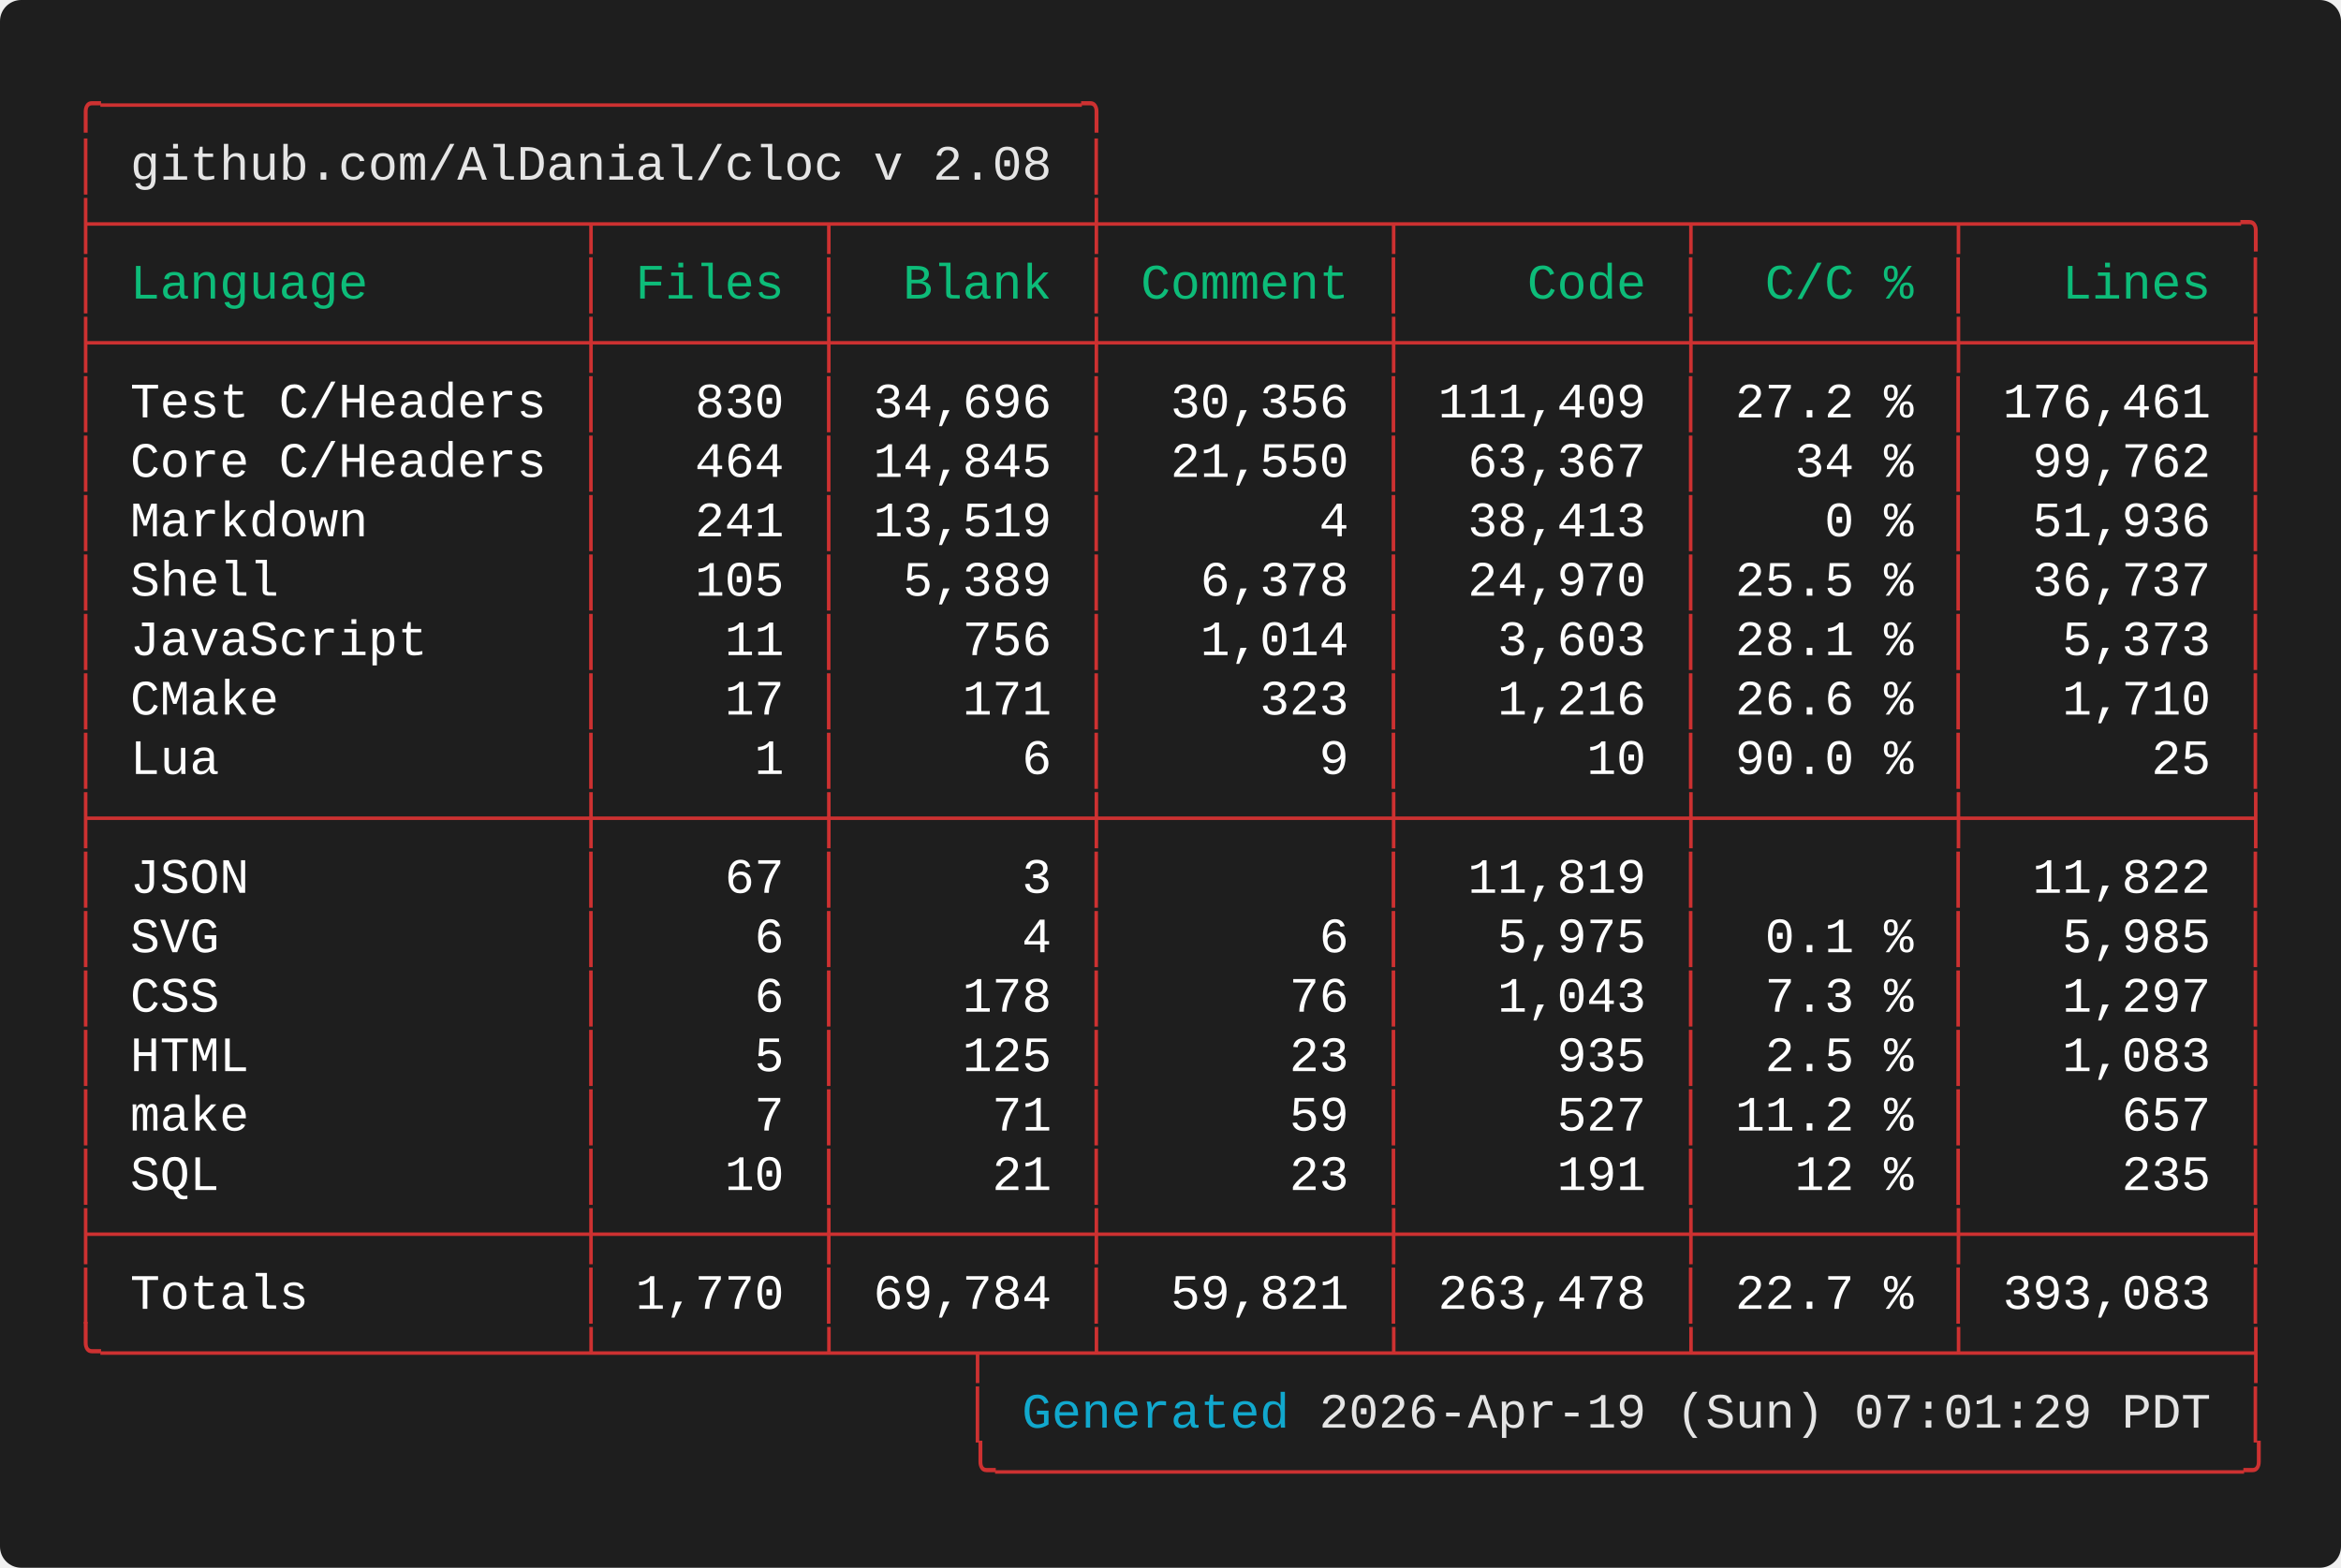
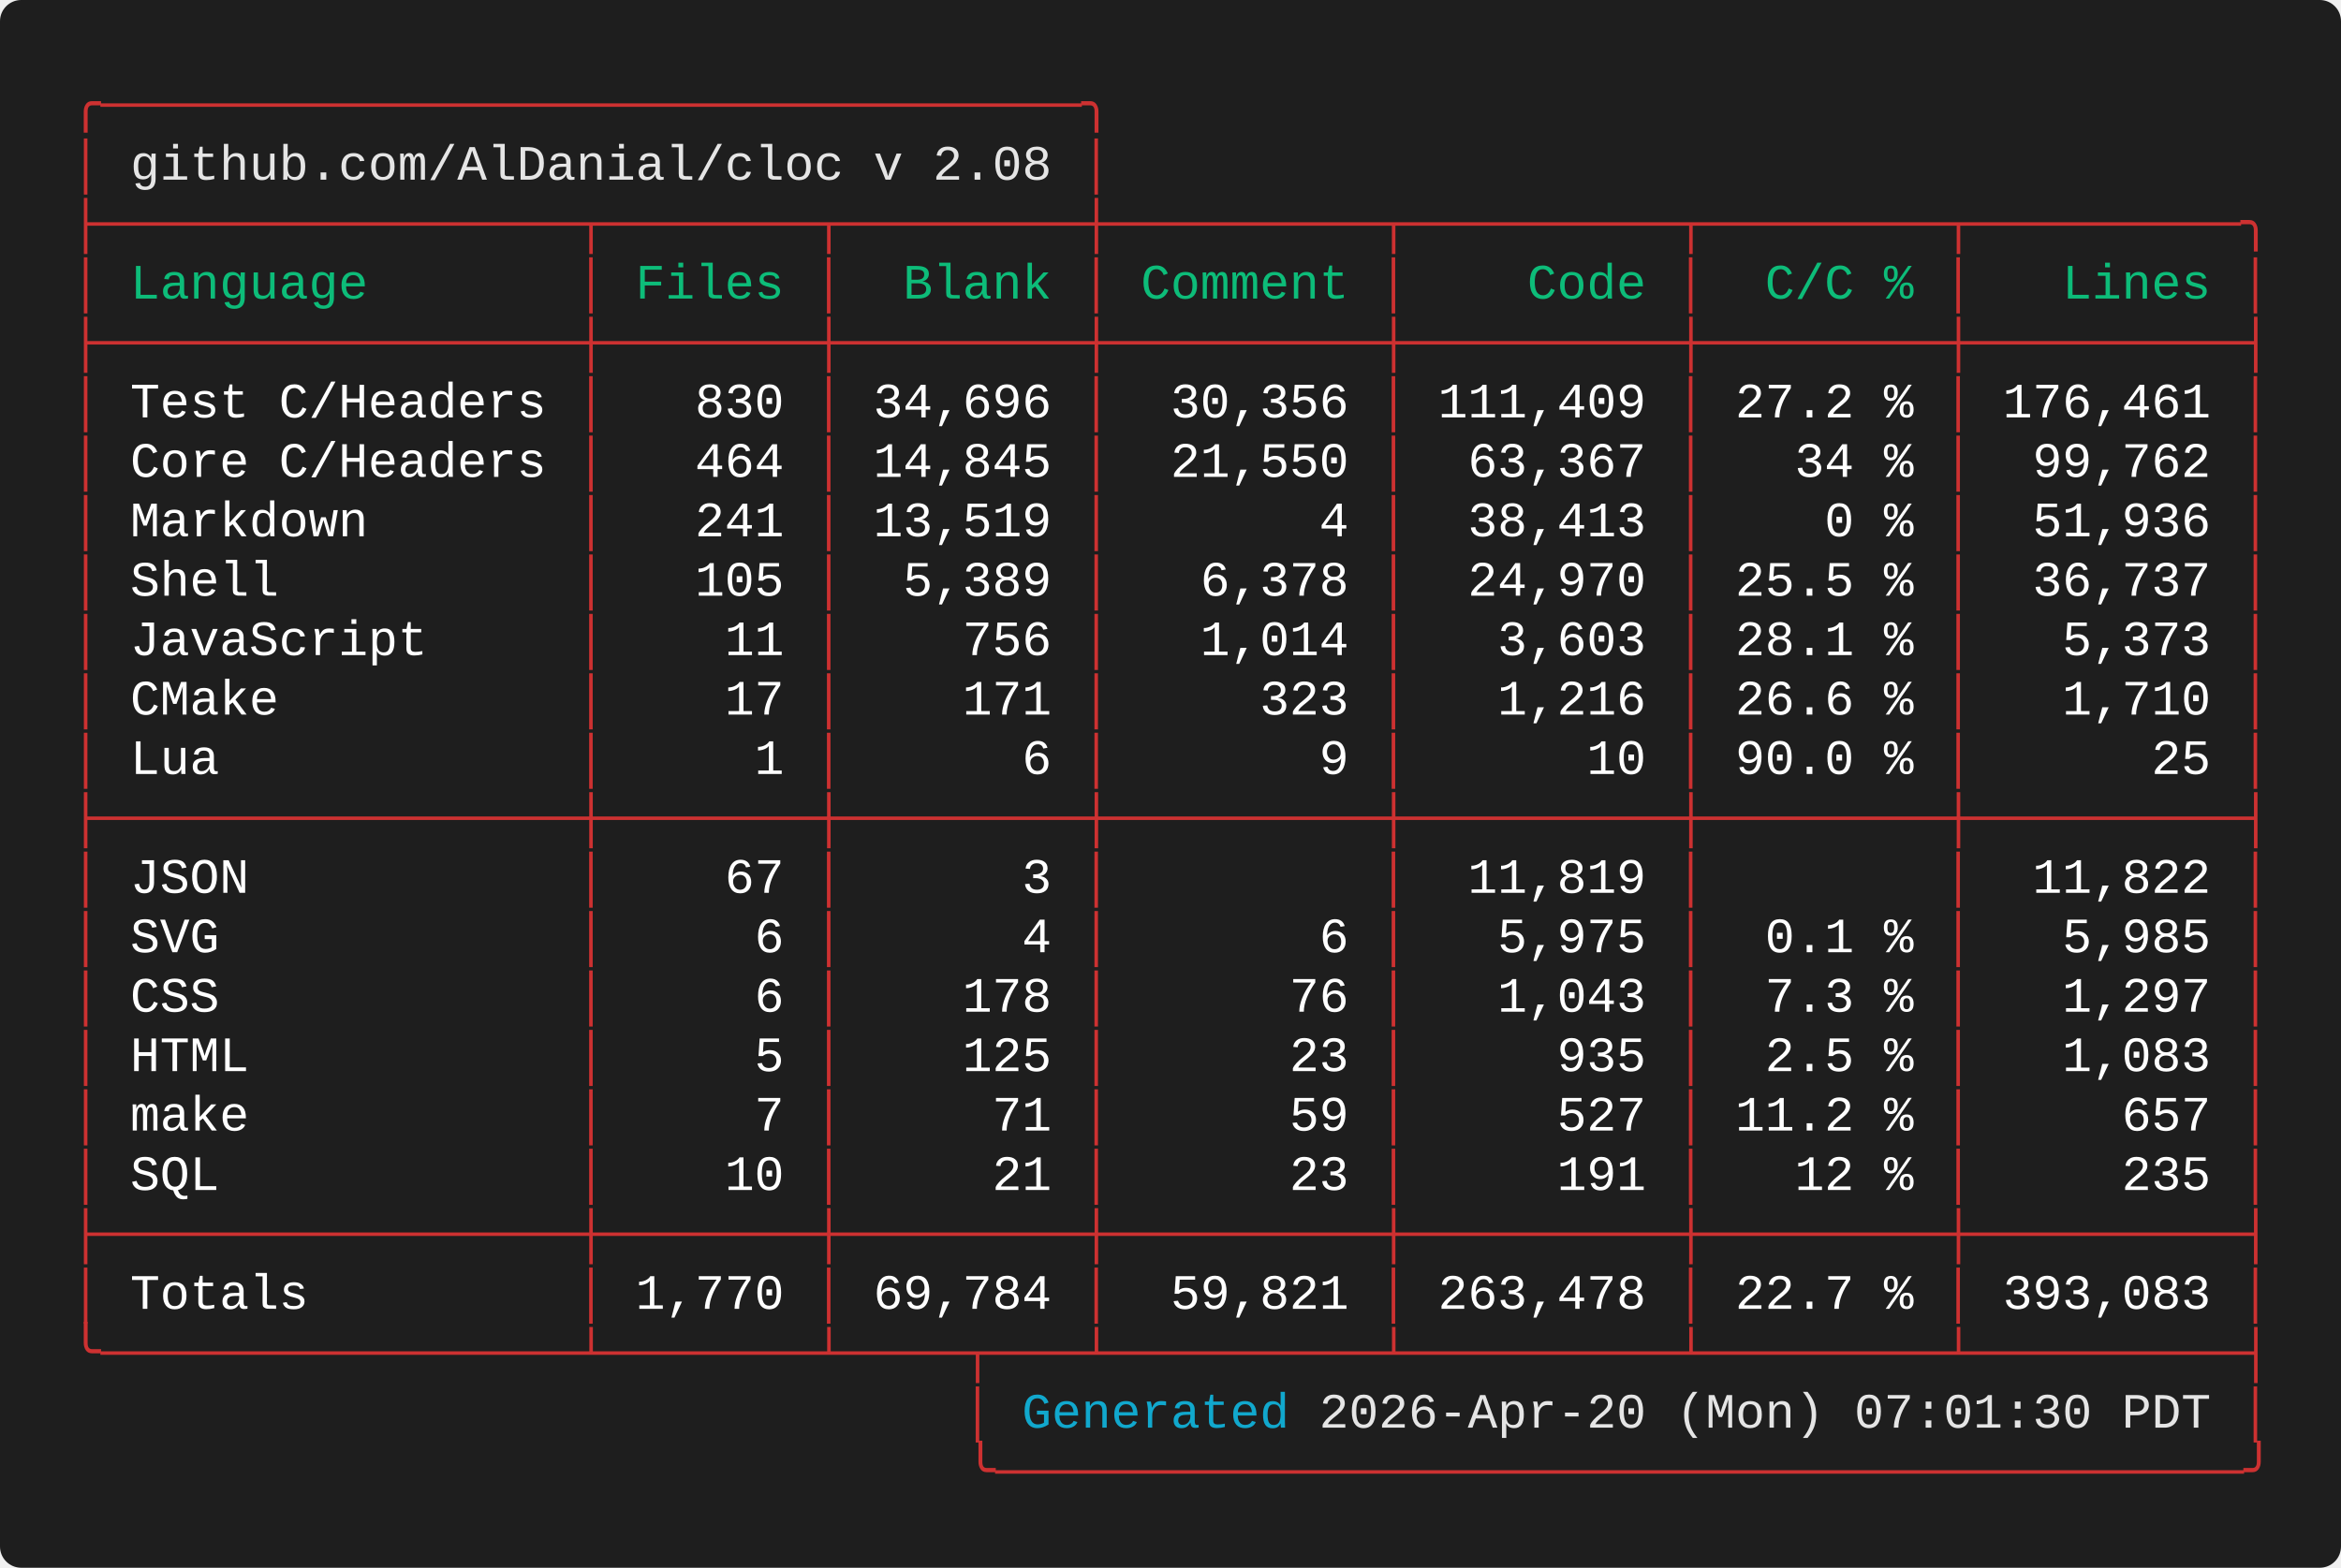
<svg xmlns="http://www.w3.org/2000/svg" width="661.60" height="443.20" viewBox="0 0 661.60 443.20">
  <defs>
    <style type="text/css">.terminal-text { font-family: 'Vanadium Mono Semi-Extended', 'Consolas', 'Monaco', 'Courier New', monospace; }</style>
  </defs>
  <rect width="100%" height="100%" fill="#1e1e1e" rx="6" />
  <text x="20.00" y="34.00" font-size="14" class="terminal-text" xml:space="preserve" textLength="294.00" lengthAdjust="spacingAndGlyphs" fill="#cd3131">╭─────────────────────────────────╮</text>
  <text x="20.00" y="50.80" font-size="14" class="terminal-text" xml:space="preserve" textLength="16.80" lengthAdjust="spacingAndGlyphs" fill="#cd3131">│ </text>
  <text x="36.80" y="50.80" font-size="14" class="terminal-text" xml:space="preserve" textLength="260.40" lengthAdjust="spacingAndGlyphs" fill="#e5e5e5">github.com/AlDanial/cloc v 2.08</text>
  <text x="297.20" y="50.80" font-size="14" class="terminal-text" xml:space="preserve" textLength="8.40" lengthAdjust="spacingAndGlyphs" fill="#ffffff"> </text>
  <text x="305.60" y="50.80" font-size="14" class="terminal-text" xml:space="preserve" textLength="8.40" lengthAdjust="spacingAndGlyphs" fill="#cd3131">│</text>
  <text x="20.00" y="67.60" font-size="14" class="terminal-text" xml:space="preserve" textLength="621.60" lengthAdjust="spacingAndGlyphs" fill="#cd3131">├────────────────┬───────┬────────┼─────────┬─────────┬────────┬─────────╮</text>
  <text x="20.00" y="84.40" font-size="14" class="terminal-text" xml:space="preserve" textLength="8.40" lengthAdjust="spacingAndGlyphs" fill="#cd3131">│</text>
  <text x="28.40" y="84.40" font-size="14" class="terminal-text" xml:space="preserve" textLength="134.40" lengthAdjust="spacingAndGlyphs" fill="#0dbc79"> Language       </text>
  <text x="162.80" y="84.40" font-size="14" class="terminal-text" xml:space="preserve" textLength="8.40" lengthAdjust="spacingAndGlyphs" fill="#cd3131">│</text>
  <text x="171.20" y="84.40" font-size="14" class="terminal-text" xml:space="preserve" textLength="58.80" lengthAdjust="spacingAndGlyphs" fill="#0dbc79"> Files </text>
  <text x="230.00" y="84.40" font-size="14" class="terminal-text" xml:space="preserve" textLength="8.40" lengthAdjust="spacingAndGlyphs" fill="#cd3131">│</text>
  <text x="238.40" y="84.40" font-size="14" class="terminal-text" xml:space="preserve" textLength="67.20" lengthAdjust="spacingAndGlyphs" fill="#0dbc79">  Blank </text>
  <text x="305.60" y="84.40" font-size="14" class="terminal-text" xml:space="preserve" textLength="8.40" lengthAdjust="spacingAndGlyphs" fill="#cd3131">│</text>
  <text x="314.00" y="84.40" font-size="14" class="terminal-text" xml:space="preserve" textLength="75.60" lengthAdjust="spacingAndGlyphs" fill="#0dbc79"> Comment </text>
  <text x="389.60" y="84.40" font-size="14" class="terminal-text" xml:space="preserve" textLength="8.40" lengthAdjust="spacingAndGlyphs" fill="#cd3131">│</text>
  <text x="398.00" y="84.40" font-size="14" class="terminal-text" xml:space="preserve" textLength="75.60" lengthAdjust="spacingAndGlyphs" fill="#0dbc79">    Code </text>
  <text x="473.60" y="84.40" font-size="14" class="terminal-text" xml:space="preserve" textLength="8.40" lengthAdjust="spacingAndGlyphs" fill="#cd3131">│</text>
  <text x="482.00" y="84.40" font-size="14" class="terminal-text" xml:space="preserve" textLength="67.20" lengthAdjust="spacingAndGlyphs" fill="#0dbc79">  C/C % </text>
  <text x="549.20" y="84.40" font-size="14" class="terminal-text" xml:space="preserve" textLength="8.40" lengthAdjust="spacingAndGlyphs" fill="#cd3131">│</text>
  <text x="557.60" y="84.40" font-size="14" class="terminal-text" xml:space="preserve" textLength="75.60" lengthAdjust="spacingAndGlyphs" fill="#0dbc79">   Lines </text>
  <text x="633.20" y="84.40" font-size="14" class="terminal-text" xml:space="preserve" textLength="8.40" lengthAdjust="spacingAndGlyphs" fill="#cd3131">│</text>
  <text x="20.00" y="101.20" font-size="14" class="terminal-text" xml:space="preserve" textLength="621.60" lengthAdjust="spacingAndGlyphs" fill="#cd3131">├────────────────┼───────┼────────┼─────────┼─────────┼────────┼─────────┤</text>
  <text x="20.00" y="118.00" font-size="14" class="terminal-text" xml:space="preserve" textLength="8.40" lengthAdjust="spacingAndGlyphs" fill="#cd3131">│</text>
  <text x="28.40" y="118.00" font-size="14" class="terminal-text" xml:space="preserve" textLength="134.40" lengthAdjust="spacingAndGlyphs" fill="#ffffff"> Test C/Headers </text>
  <text x="162.80" y="118.00" font-size="14" class="terminal-text" xml:space="preserve" textLength="8.40" lengthAdjust="spacingAndGlyphs" fill="#cd3131">│</text>
  <text x="171.20" y="118.00" font-size="14" class="terminal-text" xml:space="preserve" textLength="58.80" lengthAdjust="spacingAndGlyphs" fill="#ffffff">   830 </text>
  <text x="230.00" y="118.00" font-size="14" class="terminal-text" xml:space="preserve" textLength="8.40" lengthAdjust="spacingAndGlyphs" fill="#cd3131">│</text>
  <text x="238.40" y="118.00" font-size="14" class="terminal-text" xml:space="preserve" textLength="67.20" lengthAdjust="spacingAndGlyphs" fill="#ffffff"> 34,696 </text>
  <text x="305.60" y="118.00" font-size="14" class="terminal-text" xml:space="preserve" textLength="8.40" lengthAdjust="spacingAndGlyphs" fill="#cd3131">│</text>
  <text x="314.00" y="118.00" font-size="14" class="terminal-text" xml:space="preserve" textLength="75.60" lengthAdjust="spacingAndGlyphs" fill="#ffffff">  30,356 </text>
  <text x="389.60" y="118.00" font-size="14" class="terminal-text" xml:space="preserve" textLength="8.40" lengthAdjust="spacingAndGlyphs" fill="#cd3131">│</text>
  <text x="398.00" y="118.00" font-size="14" class="terminal-text" xml:space="preserve" textLength="75.60" lengthAdjust="spacingAndGlyphs" fill="#ffffff"> 111,409 </text>
  <text x="473.60" y="118.00" font-size="14" class="terminal-text" xml:space="preserve" textLength="8.40" lengthAdjust="spacingAndGlyphs" fill="#cd3131">│</text>
  <text x="482.00" y="118.00" font-size="14" class="terminal-text" xml:space="preserve" textLength="67.20" lengthAdjust="spacingAndGlyphs" fill="#ffffff"> 27.2 % </text>
  <text x="549.20" y="118.00" font-size="14" class="terminal-text" xml:space="preserve" textLength="8.40" lengthAdjust="spacingAndGlyphs" fill="#cd3131">│</text>
  <text x="557.60" y="118.00" font-size="14" class="terminal-text" xml:space="preserve" textLength="75.60" lengthAdjust="spacingAndGlyphs" fill="#ffffff"> 176,461 </text>
  <text x="633.20" y="118.00" font-size="14" class="terminal-text" xml:space="preserve" textLength="8.40" lengthAdjust="spacingAndGlyphs" fill="#cd3131">│</text>
  <text x="20.00" y="134.80" font-size="14" class="terminal-text" xml:space="preserve" textLength="8.40" lengthAdjust="spacingAndGlyphs" fill="#cd3131">│</text>
  <text x="28.40" y="134.80" font-size="14" class="terminal-text" xml:space="preserve" textLength="134.40" lengthAdjust="spacingAndGlyphs" fill="#ffffff"> Core C/Headers </text>
  <text x="162.80" y="134.80" font-size="14" class="terminal-text" xml:space="preserve" textLength="8.40" lengthAdjust="spacingAndGlyphs" fill="#cd3131">│</text>
  <text x="171.20" y="134.80" font-size="14" class="terminal-text" xml:space="preserve" textLength="58.80" lengthAdjust="spacingAndGlyphs" fill="#ffffff">   464 </text>
  <text x="230.00" y="134.80" font-size="14" class="terminal-text" xml:space="preserve" textLength="8.40" lengthAdjust="spacingAndGlyphs" fill="#cd3131">│</text>
  <text x="238.40" y="134.80" font-size="14" class="terminal-text" xml:space="preserve" textLength="67.20" lengthAdjust="spacingAndGlyphs" fill="#ffffff"> 14,845 </text>
  <text x="305.60" y="134.80" font-size="14" class="terminal-text" xml:space="preserve" textLength="8.40" lengthAdjust="spacingAndGlyphs" fill="#cd3131">│</text>
  <text x="314.00" y="134.80" font-size="14" class="terminal-text" xml:space="preserve" textLength="75.60" lengthAdjust="spacingAndGlyphs" fill="#ffffff">  21,550 </text>
  <text x="389.60" y="134.80" font-size="14" class="terminal-text" xml:space="preserve" textLength="8.40" lengthAdjust="spacingAndGlyphs" fill="#cd3131">│</text>
  <text x="398.00" y="134.80" font-size="14" class="terminal-text" xml:space="preserve" textLength="75.60" lengthAdjust="spacingAndGlyphs" fill="#ffffff">  63,367 </text>
  <text x="473.60" y="134.80" font-size="14" class="terminal-text" xml:space="preserve" textLength="8.40" lengthAdjust="spacingAndGlyphs" fill="#cd3131">│</text>
  <text x="482.00" y="134.80" font-size="14" class="terminal-text" xml:space="preserve" textLength="67.20" lengthAdjust="spacingAndGlyphs" fill="#ffffff">   34 % </text>
  <text x="549.20" y="134.80" font-size="14" class="terminal-text" xml:space="preserve" textLength="8.40" lengthAdjust="spacingAndGlyphs" fill="#cd3131">│</text>
  <text x="557.60" y="134.80" font-size="14" class="terminal-text" xml:space="preserve" textLength="75.60" lengthAdjust="spacingAndGlyphs" fill="#ffffff">  99,762 </text>
  <text x="633.20" y="134.80" font-size="14" class="terminal-text" xml:space="preserve" textLength="8.40" lengthAdjust="spacingAndGlyphs" fill="#cd3131">│</text>
  <text x="20.00" y="151.60" font-size="14" class="terminal-text" xml:space="preserve" textLength="8.40" lengthAdjust="spacingAndGlyphs" fill="#cd3131">│</text>
  <text x="28.40" y="151.60" font-size="14" class="terminal-text" xml:space="preserve" textLength="134.40" lengthAdjust="spacingAndGlyphs" fill="#ffffff"> Markdown       </text>
  <text x="162.80" y="151.60" font-size="14" class="terminal-text" xml:space="preserve" textLength="8.40" lengthAdjust="spacingAndGlyphs" fill="#cd3131">│</text>
  <text x="171.20" y="151.60" font-size="14" class="terminal-text" xml:space="preserve" textLength="58.80" lengthAdjust="spacingAndGlyphs" fill="#ffffff">   241 </text>
  <text x="230.00" y="151.60" font-size="14" class="terminal-text" xml:space="preserve" textLength="8.40" lengthAdjust="spacingAndGlyphs" fill="#cd3131">│</text>
  <text x="238.40" y="151.60" font-size="14" class="terminal-text" xml:space="preserve" textLength="67.20" lengthAdjust="spacingAndGlyphs" fill="#ffffff"> 13,519 </text>
  <text x="305.60" y="151.60" font-size="14" class="terminal-text" xml:space="preserve" textLength="8.40" lengthAdjust="spacingAndGlyphs" fill="#cd3131">│</text>
  <text x="314.00" y="151.60" font-size="14" class="terminal-text" xml:space="preserve" textLength="75.60" lengthAdjust="spacingAndGlyphs" fill="#ffffff">       4 </text>
  <text x="389.60" y="151.60" font-size="14" class="terminal-text" xml:space="preserve" textLength="8.40" lengthAdjust="spacingAndGlyphs" fill="#cd3131">│</text>
  <text x="398.00" y="151.60" font-size="14" class="terminal-text" xml:space="preserve" textLength="75.60" lengthAdjust="spacingAndGlyphs" fill="#ffffff">  38,413 </text>
  <text x="473.60" y="151.60" font-size="14" class="terminal-text" xml:space="preserve" textLength="8.40" lengthAdjust="spacingAndGlyphs" fill="#cd3131">│</text>
  <text x="482.00" y="151.60" font-size="14" class="terminal-text" xml:space="preserve" textLength="67.20" lengthAdjust="spacingAndGlyphs" fill="#ffffff">    0 % </text>
  <text x="549.20" y="151.60" font-size="14" class="terminal-text" xml:space="preserve" textLength="8.40" lengthAdjust="spacingAndGlyphs" fill="#cd3131">│</text>
  <text x="557.60" y="151.60" font-size="14" class="terminal-text" xml:space="preserve" textLength="75.60" lengthAdjust="spacingAndGlyphs" fill="#ffffff">  51,936 </text>
  <text x="633.20" y="151.60" font-size="14" class="terminal-text" xml:space="preserve" textLength="8.40" lengthAdjust="spacingAndGlyphs" fill="#cd3131">│</text>
  <text x="20.00" y="168.40" font-size="14" class="terminal-text" xml:space="preserve" textLength="8.40" lengthAdjust="spacingAndGlyphs" fill="#cd3131">│</text>
  <text x="28.40" y="168.40" font-size="14" class="terminal-text" xml:space="preserve" textLength="134.40" lengthAdjust="spacingAndGlyphs" fill="#ffffff"> Shell          </text>
  <text x="162.80" y="168.40" font-size="14" class="terminal-text" xml:space="preserve" textLength="8.40" lengthAdjust="spacingAndGlyphs" fill="#cd3131">│</text>
  <text x="171.20" y="168.40" font-size="14" class="terminal-text" xml:space="preserve" textLength="58.80" lengthAdjust="spacingAndGlyphs" fill="#ffffff">   105 </text>
  <text x="230.00" y="168.40" font-size="14" class="terminal-text" xml:space="preserve" textLength="8.40" lengthAdjust="spacingAndGlyphs" fill="#cd3131">│</text>
  <text x="238.40" y="168.40" font-size="14" class="terminal-text" xml:space="preserve" textLength="67.20" lengthAdjust="spacingAndGlyphs" fill="#ffffff">  5,389 </text>
  <text x="305.60" y="168.40" font-size="14" class="terminal-text" xml:space="preserve" textLength="8.40" lengthAdjust="spacingAndGlyphs" fill="#cd3131">│</text>
  <text x="314.00" y="168.40" font-size="14" class="terminal-text" xml:space="preserve" textLength="75.60" lengthAdjust="spacingAndGlyphs" fill="#ffffff">   6,378 </text>
  <text x="389.60" y="168.40" font-size="14" class="terminal-text" xml:space="preserve" textLength="8.40" lengthAdjust="spacingAndGlyphs" fill="#cd3131">│</text>
  <text x="398.00" y="168.40" font-size="14" class="terminal-text" xml:space="preserve" textLength="75.60" lengthAdjust="spacingAndGlyphs" fill="#ffffff">  24,970 </text>
  <text x="473.60" y="168.40" font-size="14" class="terminal-text" xml:space="preserve" textLength="8.40" lengthAdjust="spacingAndGlyphs" fill="#cd3131">│</text>
  <text x="482.00" y="168.40" font-size="14" class="terminal-text" xml:space="preserve" textLength="67.20" lengthAdjust="spacingAndGlyphs" fill="#ffffff"> 25.5 % </text>
  <text x="549.20" y="168.40" font-size="14" class="terminal-text" xml:space="preserve" textLength="8.40" lengthAdjust="spacingAndGlyphs" fill="#cd3131">│</text>
  <text x="557.60" y="168.40" font-size="14" class="terminal-text" xml:space="preserve" textLength="75.60" lengthAdjust="spacingAndGlyphs" fill="#ffffff">  36,737 </text>
  <text x="633.20" y="168.40" font-size="14" class="terminal-text" xml:space="preserve" textLength="8.40" lengthAdjust="spacingAndGlyphs" fill="#cd3131">│</text>
  <text x="20.00" y="185.20" font-size="14" class="terminal-text" xml:space="preserve" textLength="8.40" lengthAdjust="spacingAndGlyphs" fill="#cd3131">│</text>
  <text x="28.40" y="185.20" font-size="14" class="terminal-text" xml:space="preserve" textLength="134.40" lengthAdjust="spacingAndGlyphs" fill="#ffffff"> JavaScript     </text>
  <text x="162.80" y="185.20" font-size="14" class="terminal-text" xml:space="preserve" textLength="8.40" lengthAdjust="spacingAndGlyphs" fill="#cd3131">│</text>
  <text x="171.20" y="185.20" font-size="14" class="terminal-text" xml:space="preserve" textLength="58.80" lengthAdjust="spacingAndGlyphs" fill="#ffffff">    11 </text>
  <text x="230.00" y="185.20" font-size="14" class="terminal-text" xml:space="preserve" textLength="8.40" lengthAdjust="spacingAndGlyphs" fill="#cd3131">│</text>
  <text x="238.40" y="185.20" font-size="14" class="terminal-text" xml:space="preserve" textLength="67.20" lengthAdjust="spacingAndGlyphs" fill="#ffffff">    756 </text>
  <text x="305.60" y="185.20" font-size="14" class="terminal-text" xml:space="preserve" textLength="8.40" lengthAdjust="spacingAndGlyphs" fill="#cd3131">│</text>
  <text x="314.00" y="185.20" font-size="14" class="terminal-text" xml:space="preserve" textLength="75.60" lengthAdjust="spacingAndGlyphs" fill="#ffffff">   1,014 </text>
  <text x="389.60" y="185.20" font-size="14" class="terminal-text" xml:space="preserve" textLength="8.40" lengthAdjust="spacingAndGlyphs" fill="#cd3131">│</text>
  <text x="398.00" y="185.20" font-size="14" class="terminal-text" xml:space="preserve" textLength="75.60" lengthAdjust="spacingAndGlyphs" fill="#ffffff">   3,603 </text>
  <text x="473.60" y="185.20" font-size="14" class="terminal-text" xml:space="preserve" textLength="8.40" lengthAdjust="spacingAndGlyphs" fill="#cd3131">│</text>
  <text x="482.00" y="185.20" font-size="14" class="terminal-text" xml:space="preserve" textLength="67.20" lengthAdjust="spacingAndGlyphs" fill="#ffffff"> 28.1 % </text>
  <text x="549.20" y="185.20" font-size="14" class="terminal-text" xml:space="preserve" textLength="8.40" lengthAdjust="spacingAndGlyphs" fill="#cd3131">│</text>
  <text x="557.60" y="185.20" font-size="14" class="terminal-text" xml:space="preserve" textLength="75.60" lengthAdjust="spacingAndGlyphs" fill="#ffffff">   5,373 </text>
  <text x="633.20" y="185.20" font-size="14" class="terminal-text" xml:space="preserve" textLength="8.40" lengthAdjust="spacingAndGlyphs" fill="#cd3131">│</text>
  <text x="20.00" y="202.00" font-size="14" class="terminal-text" xml:space="preserve" textLength="8.40" lengthAdjust="spacingAndGlyphs" fill="#cd3131">│</text>
  <text x="28.40" y="202.00" font-size="14" class="terminal-text" xml:space="preserve" textLength="134.40" lengthAdjust="spacingAndGlyphs" fill="#ffffff"> CMake          </text>
  <text x="162.80" y="202.00" font-size="14" class="terminal-text" xml:space="preserve" textLength="8.40" lengthAdjust="spacingAndGlyphs" fill="#cd3131">│</text>
  <text x="171.20" y="202.00" font-size="14" class="terminal-text" xml:space="preserve" textLength="58.80" lengthAdjust="spacingAndGlyphs" fill="#ffffff">    17 </text>
  <text x="230.00" y="202.00" font-size="14" class="terminal-text" xml:space="preserve" textLength="8.40" lengthAdjust="spacingAndGlyphs" fill="#cd3131">│</text>
  <text x="238.40" y="202.00" font-size="14" class="terminal-text" xml:space="preserve" textLength="67.20" lengthAdjust="spacingAndGlyphs" fill="#ffffff">    171 </text>
  <text x="305.60" y="202.00" font-size="14" class="terminal-text" xml:space="preserve" textLength="8.40" lengthAdjust="spacingAndGlyphs" fill="#cd3131">│</text>
  <text x="314.00" y="202.00" font-size="14" class="terminal-text" xml:space="preserve" textLength="75.60" lengthAdjust="spacingAndGlyphs" fill="#ffffff">     323 </text>
  <text x="389.60" y="202.00" font-size="14" class="terminal-text" xml:space="preserve" textLength="8.40" lengthAdjust="spacingAndGlyphs" fill="#cd3131">│</text>
  <text x="398.00" y="202.00" font-size="14" class="terminal-text" xml:space="preserve" textLength="75.60" lengthAdjust="spacingAndGlyphs" fill="#ffffff">   1,216 </text>
  <text x="473.60" y="202.00" font-size="14" class="terminal-text" xml:space="preserve" textLength="8.40" lengthAdjust="spacingAndGlyphs" fill="#cd3131">│</text>
  <text x="482.00" y="202.00" font-size="14" class="terminal-text" xml:space="preserve" textLength="67.20" lengthAdjust="spacingAndGlyphs" fill="#ffffff"> 26.6 % </text>
  <text x="549.20" y="202.00" font-size="14" class="terminal-text" xml:space="preserve" textLength="8.40" lengthAdjust="spacingAndGlyphs" fill="#cd3131">│</text>
  <text x="557.60" y="202.00" font-size="14" class="terminal-text" xml:space="preserve" textLength="75.60" lengthAdjust="spacingAndGlyphs" fill="#ffffff">   1,710 </text>
  <text x="633.20" y="202.00" font-size="14" class="terminal-text" xml:space="preserve" textLength="8.40" lengthAdjust="spacingAndGlyphs" fill="#cd3131">│</text>
  <text x="20.00" y="218.80" font-size="14" class="terminal-text" xml:space="preserve" textLength="8.40" lengthAdjust="spacingAndGlyphs" fill="#cd3131">│</text>
  <text x="28.40" y="218.80" font-size="14" class="terminal-text" xml:space="preserve" textLength="134.40" lengthAdjust="spacingAndGlyphs" fill="#ffffff"> Lua            </text>
  <text x="162.80" y="218.80" font-size="14" class="terminal-text" xml:space="preserve" textLength="8.40" lengthAdjust="spacingAndGlyphs" fill="#cd3131">│</text>
  <text x="171.20" y="218.80" font-size="14" class="terminal-text" xml:space="preserve" textLength="58.80" lengthAdjust="spacingAndGlyphs" fill="#ffffff">     1 </text>
  <text x="230.00" y="218.80" font-size="14" class="terminal-text" xml:space="preserve" textLength="8.40" lengthAdjust="spacingAndGlyphs" fill="#cd3131">│</text>
  <text x="238.40" y="218.80" font-size="14" class="terminal-text" xml:space="preserve" textLength="67.20" lengthAdjust="spacingAndGlyphs" fill="#ffffff">      6 </text>
  <text x="305.60" y="218.80" font-size="14" class="terminal-text" xml:space="preserve" textLength="8.40" lengthAdjust="spacingAndGlyphs" fill="#cd3131">│</text>
  <text x="314.00" y="218.80" font-size="14" class="terminal-text" xml:space="preserve" textLength="75.60" lengthAdjust="spacingAndGlyphs" fill="#ffffff">       9 </text>
  <text x="389.60" y="218.80" font-size="14" class="terminal-text" xml:space="preserve" textLength="8.40" lengthAdjust="spacingAndGlyphs" fill="#cd3131">│</text>
  <text x="398.00" y="218.80" font-size="14" class="terminal-text" xml:space="preserve" textLength="75.60" lengthAdjust="spacingAndGlyphs" fill="#ffffff">      10 </text>
  <text x="473.60" y="218.80" font-size="14" class="terminal-text" xml:space="preserve" textLength="8.40" lengthAdjust="spacingAndGlyphs" fill="#cd3131">│</text>
  <text x="482.00" y="218.80" font-size="14" class="terminal-text" xml:space="preserve" textLength="67.20" lengthAdjust="spacingAndGlyphs" fill="#ffffff"> 90.0 % </text>
  <text x="549.20" y="218.80" font-size="14" class="terminal-text" xml:space="preserve" textLength="8.40" lengthAdjust="spacingAndGlyphs" fill="#cd3131">│</text>
  <text x="557.60" y="218.80" font-size="14" class="terminal-text" xml:space="preserve" textLength="75.60" lengthAdjust="spacingAndGlyphs" fill="#ffffff">      25 </text>
  <text x="633.20" y="218.80" font-size="14" class="terminal-text" xml:space="preserve" textLength="8.40" lengthAdjust="spacingAndGlyphs" fill="#cd3131">│</text>
  <text x="20.00" y="235.60" font-size="14" class="terminal-text" xml:space="preserve" textLength="621.60" lengthAdjust="spacingAndGlyphs" fill="#cd3131">├────────────────┼───────┼────────┼─────────┼─────────┼────────┼─────────┤</text>
  <text x="20.00" y="252.40" font-size="14" class="terminal-text" xml:space="preserve" textLength="8.40" lengthAdjust="spacingAndGlyphs" fill="#cd3131">│</text>
  <text x="28.40" y="252.40" font-size="14" class="terminal-text" xml:space="preserve" textLength="134.40" lengthAdjust="spacingAndGlyphs" fill="#ffffff"> JSON           </text>
  <text x="162.80" y="252.40" font-size="14" class="terminal-text" xml:space="preserve" textLength="8.40" lengthAdjust="spacingAndGlyphs" fill="#cd3131">│</text>
  <text x="171.20" y="252.40" font-size="14" class="terminal-text" xml:space="preserve" textLength="58.80" lengthAdjust="spacingAndGlyphs" fill="#ffffff">    67 </text>
  <text x="230.00" y="252.40" font-size="14" class="terminal-text" xml:space="preserve" textLength="8.40" lengthAdjust="spacingAndGlyphs" fill="#cd3131">│</text>
  <text x="238.40" y="252.40" font-size="14" class="terminal-text" xml:space="preserve" textLength="67.20" lengthAdjust="spacingAndGlyphs" fill="#ffffff">      3 </text>
  <text x="305.60" y="252.40" font-size="14" class="terminal-text" xml:space="preserve" textLength="8.40" lengthAdjust="spacingAndGlyphs" fill="#cd3131">│</text>
  <text x="314.00" y="252.40" font-size="14" class="terminal-text" xml:space="preserve" textLength="75.60" lengthAdjust="spacingAndGlyphs" fill="#ffffff">         </text>
  <text x="389.60" y="252.40" font-size="14" class="terminal-text" xml:space="preserve" textLength="8.40" lengthAdjust="spacingAndGlyphs" fill="#cd3131">│</text>
  <text x="398.00" y="252.40" font-size="14" class="terminal-text" xml:space="preserve" textLength="75.60" lengthAdjust="spacingAndGlyphs" fill="#ffffff">  11,819 </text>
  <text x="473.60" y="252.40" font-size="14" class="terminal-text" xml:space="preserve" textLength="8.40" lengthAdjust="spacingAndGlyphs" fill="#cd3131">│</text>
  <text x="482.00" y="252.40" font-size="14" class="terminal-text" xml:space="preserve" textLength="67.20" lengthAdjust="spacingAndGlyphs" fill="#ffffff">        </text>
  <text x="549.20" y="252.40" font-size="14" class="terminal-text" xml:space="preserve" textLength="8.40" lengthAdjust="spacingAndGlyphs" fill="#cd3131">│</text>
  <text x="557.60" y="252.40" font-size="14" class="terminal-text" xml:space="preserve" textLength="75.60" lengthAdjust="spacingAndGlyphs" fill="#ffffff">  11,822 </text>
  <text x="633.20" y="252.40" font-size="14" class="terminal-text" xml:space="preserve" textLength="8.40" lengthAdjust="spacingAndGlyphs" fill="#cd3131">│</text>
  <text x="20.00" y="269.20" font-size="14" class="terminal-text" xml:space="preserve" textLength="8.40" lengthAdjust="spacingAndGlyphs" fill="#cd3131">│</text>
  <text x="28.40" y="269.20" font-size="14" class="terminal-text" xml:space="preserve" textLength="134.40" lengthAdjust="spacingAndGlyphs" fill="#ffffff"> SVG            </text>
  <text x="162.80" y="269.20" font-size="14" class="terminal-text" xml:space="preserve" textLength="8.40" lengthAdjust="spacingAndGlyphs" fill="#cd3131">│</text>
  <text x="171.20" y="269.20" font-size="14" class="terminal-text" xml:space="preserve" textLength="58.80" lengthAdjust="spacingAndGlyphs" fill="#ffffff">     6 </text>
  <text x="230.00" y="269.20" font-size="14" class="terminal-text" xml:space="preserve" textLength="8.40" lengthAdjust="spacingAndGlyphs" fill="#cd3131">│</text>
  <text x="238.40" y="269.20" font-size="14" class="terminal-text" xml:space="preserve" textLength="67.20" lengthAdjust="spacingAndGlyphs" fill="#ffffff">      4 </text>
  <text x="305.60" y="269.20" font-size="14" class="terminal-text" xml:space="preserve" textLength="8.40" lengthAdjust="spacingAndGlyphs" fill="#cd3131">│</text>
  <text x="314.00" y="269.20" font-size="14" class="terminal-text" xml:space="preserve" textLength="75.60" lengthAdjust="spacingAndGlyphs" fill="#ffffff">       6 </text>
  <text x="389.60" y="269.20" font-size="14" class="terminal-text" xml:space="preserve" textLength="8.40" lengthAdjust="spacingAndGlyphs" fill="#cd3131">│</text>
  <text x="398.00" y="269.20" font-size="14" class="terminal-text" xml:space="preserve" textLength="75.60" lengthAdjust="spacingAndGlyphs" fill="#ffffff">   5,975 </text>
  <text x="473.60" y="269.20" font-size="14" class="terminal-text" xml:space="preserve" textLength="8.40" lengthAdjust="spacingAndGlyphs" fill="#cd3131">│</text>
  <text x="482.00" y="269.20" font-size="14" class="terminal-text" xml:space="preserve" textLength="67.20" lengthAdjust="spacingAndGlyphs" fill="#ffffff">  0.1 % </text>
  <text x="549.20" y="269.20" font-size="14" class="terminal-text" xml:space="preserve" textLength="8.40" lengthAdjust="spacingAndGlyphs" fill="#cd3131">│</text>
  <text x="557.60" y="269.20" font-size="14" class="terminal-text" xml:space="preserve" textLength="75.60" lengthAdjust="spacingAndGlyphs" fill="#ffffff">   5,985 </text>
  <text x="633.20" y="269.20" font-size="14" class="terminal-text" xml:space="preserve" textLength="8.40" lengthAdjust="spacingAndGlyphs" fill="#cd3131">│</text>
  <text x="20.00" y="286.00" font-size="14" class="terminal-text" xml:space="preserve" textLength="8.40" lengthAdjust="spacingAndGlyphs" fill="#cd3131">│</text>
  <text x="28.40" y="286.00" font-size="14" class="terminal-text" xml:space="preserve" textLength="134.40" lengthAdjust="spacingAndGlyphs" fill="#ffffff"> CSS            </text>
  <text x="162.80" y="286.00" font-size="14" class="terminal-text" xml:space="preserve" textLength="8.40" lengthAdjust="spacingAndGlyphs" fill="#cd3131">│</text>
  <text x="171.20" y="286.00" font-size="14" class="terminal-text" xml:space="preserve" textLength="58.80" lengthAdjust="spacingAndGlyphs" fill="#ffffff">     6 </text>
  <text x="230.00" y="286.00" font-size="14" class="terminal-text" xml:space="preserve" textLength="8.40" lengthAdjust="spacingAndGlyphs" fill="#cd3131">│</text>
  <text x="238.40" y="286.00" font-size="14" class="terminal-text" xml:space="preserve" textLength="67.20" lengthAdjust="spacingAndGlyphs" fill="#ffffff">    178 </text>
  <text x="305.60" y="286.00" font-size="14" class="terminal-text" xml:space="preserve" textLength="8.40" lengthAdjust="spacingAndGlyphs" fill="#cd3131">│</text>
  <text x="314.00" y="286.00" font-size="14" class="terminal-text" xml:space="preserve" textLength="75.60" lengthAdjust="spacingAndGlyphs" fill="#ffffff">      76 </text>
  <text x="389.60" y="286.00" font-size="14" class="terminal-text" xml:space="preserve" textLength="8.40" lengthAdjust="spacingAndGlyphs" fill="#cd3131">│</text>
  <text x="398.00" y="286.00" font-size="14" class="terminal-text" xml:space="preserve" textLength="75.60" lengthAdjust="spacingAndGlyphs" fill="#ffffff">   1,043 </text>
  <text x="473.60" y="286.00" font-size="14" class="terminal-text" xml:space="preserve" textLength="8.40" lengthAdjust="spacingAndGlyphs" fill="#cd3131">│</text>
  <text x="482.00" y="286.00" font-size="14" class="terminal-text" xml:space="preserve" textLength="67.20" lengthAdjust="spacingAndGlyphs" fill="#ffffff">  7.3 % </text>
  <text x="549.20" y="286.00" font-size="14" class="terminal-text" xml:space="preserve" textLength="8.40" lengthAdjust="spacingAndGlyphs" fill="#cd3131">│</text>
  <text x="557.60" y="286.00" font-size="14" class="terminal-text" xml:space="preserve" textLength="75.60" lengthAdjust="spacingAndGlyphs" fill="#ffffff">   1,297 </text>
  <text x="633.20" y="286.00" font-size="14" class="terminal-text" xml:space="preserve" textLength="8.40" lengthAdjust="spacingAndGlyphs" fill="#cd3131">│</text>
  <text x="20.00" y="302.80" font-size="14" class="terminal-text" xml:space="preserve" textLength="8.40" lengthAdjust="spacingAndGlyphs" fill="#cd3131">│</text>
  <text x="28.40" y="302.80" font-size="14" class="terminal-text" xml:space="preserve" textLength="134.40" lengthAdjust="spacingAndGlyphs" fill="#ffffff"> HTML           </text>
  <text x="162.80" y="302.80" font-size="14" class="terminal-text" xml:space="preserve" textLength="8.40" lengthAdjust="spacingAndGlyphs" fill="#cd3131">│</text>
  <text x="171.20" y="302.80" font-size="14" class="terminal-text" xml:space="preserve" textLength="58.80" lengthAdjust="spacingAndGlyphs" fill="#ffffff">     5 </text>
  <text x="230.00" y="302.80" font-size="14" class="terminal-text" xml:space="preserve" textLength="8.40" lengthAdjust="spacingAndGlyphs" fill="#cd3131">│</text>
  <text x="238.40" y="302.80" font-size="14" class="terminal-text" xml:space="preserve" textLength="67.20" lengthAdjust="spacingAndGlyphs" fill="#ffffff">    125 </text>
  <text x="305.60" y="302.80" font-size="14" class="terminal-text" xml:space="preserve" textLength="8.40" lengthAdjust="spacingAndGlyphs" fill="#cd3131">│</text>
  <text x="314.00" y="302.80" font-size="14" class="terminal-text" xml:space="preserve" textLength="75.60" lengthAdjust="spacingAndGlyphs" fill="#ffffff">      23 </text>
  <text x="389.60" y="302.80" font-size="14" class="terminal-text" xml:space="preserve" textLength="8.40" lengthAdjust="spacingAndGlyphs" fill="#cd3131">│</text>
  <text x="398.00" y="302.80" font-size="14" class="terminal-text" xml:space="preserve" textLength="75.60" lengthAdjust="spacingAndGlyphs" fill="#ffffff">     935 </text>
  <text x="473.60" y="302.80" font-size="14" class="terminal-text" xml:space="preserve" textLength="8.40" lengthAdjust="spacingAndGlyphs" fill="#cd3131">│</text>
  <text x="482.00" y="302.80" font-size="14" class="terminal-text" xml:space="preserve" textLength="67.20" lengthAdjust="spacingAndGlyphs" fill="#ffffff">  2.5 % </text>
  <text x="549.20" y="302.80" font-size="14" class="terminal-text" xml:space="preserve" textLength="8.40" lengthAdjust="spacingAndGlyphs" fill="#cd3131">│</text>
  <text x="557.60" y="302.80" font-size="14" class="terminal-text" xml:space="preserve" textLength="75.60" lengthAdjust="spacingAndGlyphs" fill="#ffffff">   1,083 </text>
  <text x="633.20" y="302.80" font-size="14" class="terminal-text" xml:space="preserve" textLength="8.40" lengthAdjust="spacingAndGlyphs" fill="#cd3131">│</text>
  <text x="20.00" y="319.60" font-size="14" class="terminal-text" xml:space="preserve" textLength="8.40" lengthAdjust="spacingAndGlyphs" fill="#cd3131">│</text>
  <text x="28.40" y="319.60" font-size="14" class="terminal-text" xml:space="preserve" textLength="134.40" lengthAdjust="spacingAndGlyphs" fill="#ffffff"> make           </text>
  <text x="162.80" y="319.60" font-size="14" class="terminal-text" xml:space="preserve" textLength="8.40" lengthAdjust="spacingAndGlyphs" fill="#cd3131">│</text>
  <text x="171.20" y="319.60" font-size="14" class="terminal-text" xml:space="preserve" textLength="58.80" lengthAdjust="spacingAndGlyphs" fill="#ffffff">     7 </text>
  <text x="230.00" y="319.60" font-size="14" class="terminal-text" xml:space="preserve" textLength="8.40" lengthAdjust="spacingAndGlyphs" fill="#cd3131">│</text>
  <text x="238.40" y="319.60" font-size="14" class="terminal-text" xml:space="preserve" textLength="67.20" lengthAdjust="spacingAndGlyphs" fill="#ffffff">     71 </text>
  <text x="305.60" y="319.60" font-size="14" class="terminal-text" xml:space="preserve" textLength="8.40" lengthAdjust="spacingAndGlyphs" fill="#cd3131">│</text>
  <text x="314.00" y="319.60" font-size="14" class="terminal-text" xml:space="preserve" textLength="75.60" lengthAdjust="spacingAndGlyphs" fill="#ffffff">      59 </text>
  <text x="389.60" y="319.60" font-size="14" class="terminal-text" xml:space="preserve" textLength="8.40" lengthAdjust="spacingAndGlyphs" fill="#cd3131">│</text>
  <text x="398.00" y="319.60" font-size="14" class="terminal-text" xml:space="preserve" textLength="75.60" lengthAdjust="spacingAndGlyphs" fill="#ffffff">     527 </text>
  <text x="473.60" y="319.60" font-size="14" class="terminal-text" xml:space="preserve" textLength="8.40" lengthAdjust="spacingAndGlyphs" fill="#cd3131">│</text>
  <text x="482.00" y="319.60" font-size="14" class="terminal-text" xml:space="preserve" textLength="67.20" lengthAdjust="spacingAndGlyphs" fill="#ffffff"> 11.2 % </text>
  <text x="549.20" y="319.60" font-size="14" class="terminal-text" xml:space="preserve" textLength="8.40" lengthAdjust="spacingAndGlyphs" fill="#cd3131">│</text>
  <text x="557.60" y="319.60" font-size="14" class="terminal-text" xml:space="preserve" textLength="75.60" lengthAdjust="spacingAndGlyphs" fill="#ffffff">     657 </text>
  <text x="633.20" y="319.60" font-size="14" class="terminal-text" xml:space="preserve" textLength="8.40" lengthAdjust="spacingAndGlyphs" fill="#cd3131">│</text>
  <text x="20.00" y="336.40" font-size="14" class="terminal-text" xml:space="preserve" textLength="8.40" lengthAdjust="spacingAndGlyphs" fill="#cd3131">│</text>
  <text x="28.40" y="336.40" font-size="14" class="terminal-text" xml:space="preserve" textLength="134.40" lengthAdjust="spacingAndGlyphs" fill="#ffffff"> SQL            </text>
  <text x="162.80" y="336.40" font-size="14" class="terminal-text" xml:space="preserve" textLength="8.40" lengthAdjust="spacingAndGlyphs" fill="#cd3131">│</text>
  <text x="171.20" y="336.40" font-size="14" class="terminal-text" xml:space="preserve" textLength="58.80" lengthAdjust="spacingAndGlyphs" fill="#ffffff">    10 </text>
  <text x="230.00" y="336.40" font-size="14" class="terminal-text" xml:space="preserve" textLength="8.40" lengthAdjust="spacingAndGlyphs" fill="#cd3131">│</text>
  <text x="238.40" y="336.40" font-size="14" class="terminal-text" xml:space="preserve" textLength="67.20" lengthAdjust="spacingAndGlyphs" fill="#ffffff">     21 </text>
  <text x="305.60" y="336.40" font-size="14" class="terminal-text" xml:space="preserve" textLength="8.40" lengthAdjust="spacingAndGlyphs" fill="#cd3131">│</text>
  <text x="314.00" y="336.40" font-size="14" class="terminal-text" xml:space="preserve" textLength="75.60" lengthAdjust="spacingAndGlyphs" fill="#ffffff">      23 </text>
  <text x="389.60" y="336.40" font-size="14" class="terminal-text" xml:space="preserve" textLength="8.40" lengthAdjust="spacingAndGlyphs" fill="#cd3131">│</text>
  <text x="398.00" y="336.40" font-size="14" class="terminal-text" xml:space="preserve" textLength="75.60" lengthAdjust="spacingAndGlyphs" fill="#ffffff">     191 </text>
  <text x="473.60" y="336.40" font-size="14" class="terminal-text" xml:space="preserve" textLength="8.40" lengthAdjust="spacingAndGlyphs" fill="#cd3131">│</text>
  <text x="482.00" y="336.40" font-size="14" class="terminal-text" xml:space="preserve" textLength="67.20" lengthAdjust="spacingAndGlyphs" fill="#ffffff">   12 % </text>
  <text x="549.20" y="336.40" font-size="14" class="terminal-text" xml:space="preserve" textLength="8.40" lengthAdjust="spacingAndGlyphs" fill="#cd3131">│</text>
  <text x="557.60" y="336.40" font-size="14" class="terminal-text" xml:space="preserve" textLength="75.60" lengthAdjust="spacingAndGlyphs" fill="#ffffff">     235 </text>
  <text x="633.20" y="336.40" font-size="14" class="terminal-text" xml:space="preserve" textLength="8.40" lengthAdjust="spacingAndGlyphs" fill="#cd3131">│</text>
  <text x="20.00" y="353.20" font-size="14" class="terminal-text" xml:space="preserve" textLength="621.60" lengthAdjust="spacingAndGlyphs" fill="#cd3131">├────────────────┼───────┼────────┼─────────┼─────────┼────────┼─────────┤</text>
  <text x="20.00" y="370.00" font-size="14" class="terminal-text" xml:space="preserve" textLength="8.40" lengthAdjust="spacingAndGlyphs" fill="#cd3131">│</text>
  <text x="28.40" y="370.00" font-size="14" class="terminal-text" xml:space="preserve" textLength="134.40" lengthAdjust="spacingAndGlyphs" fill="#ffffff"> Totals         </text>
  <text x="162.80" y="370.00" font-size="14" class="terminal-text" xml:space="preserve" textLength="8.40" lengthAdjust="spacingAndGlyphs" fill="#cd3131">│</text>
  <text x="171.20" y="370.00" font-size="14" class="terminal-text" xml:space="preserve" textLength="58.80" lengthAdjust="spacingAndGlyphs" fill="#ffffff"> 1,770 </text>
  <text x="230.00" y="370.00" font-size="14" class="terminal-text" xml:space="preserve" textLength="8.40" lengthAdjust="spacingAndGlyphs" fill="#cd3131">│</text>
  <text x="238.40" y="370.00" font-size="14" class="terminal-text" xml:space="preserve" textLength="67.20" lengthAdjust="spacingAndGlyphs" fill="#ffffff"> 69,784 </text>
  <text x="305.60" y="370.00" font-size="14" class="terminal-text" xml:space="preserve" textLength="8.40" lengthAdjust="spacingAndGlyphs" fill="#cd3131">│</text>
  <text x="314.00" y="370.00" font-size="14" class="terminal-text" xml:space="preserve" textLength="75.60" lengthAdjust="spacingAndGlyphs" fill="#ffffff">  59,821 </text>
  <text x="389.60" y="370.00" font-size="14" class="terminal-text" xml:space="preserve" textLength="8.40" lengthAdjust="spacingAndGlyphs" fill="#cd3131">│</text>
  <text x="398.00" y="370.00" font-size="14" class="terminal-text" xml:space="preserve" textLength="75.60" lengthAdjust="spacingAndGlyphs" fill="#ffffff"> 263,478 </text>
  <text x="473.60" y="370.00" font-size="14" class="terminal-text" xml:space="preserve" textLength="8.40" lengthAdjust="spacingAndGlyphs" fill="#cd3131">│</text>
  <text x="482.00" y="370.00" font-size="14" class="terminal-text" xml:space="preserve" textLength="67.20" lengthAdjust="spacingAndGlyphs" fill="#ffffff"> 22.7 % </text>
  <text x="549.20" y="370.00" font-size="14" class="terminal-text" xml:space="preserve" textLength="8.40" lengthAdjust="spacingAndGlyphs" fill="#cd3131">│</text>
  <text x="557.60" y="370.00" font-size="14" class="terminal-text" xml:space="preserve" textLength="75.60" lengthAdjust="spacingAndGlyphs" fill="#ffffff"> 393,083 </text>
  <text x="633.20" y="370.00" font-size="14" class="terminal-text" xml:space="preserve" textLength="8.40" lengthAdjust="spacingAndGlyphs" fill="#cd3131">│</text>
  <text x="20.00" y="386.80" font-size="14" class="terminal-text" xml:space="preserve" textLength="621.60" lengthAdjust="spacingAndGlyphs" fill="#cd3131">╰────────────────┴───────┴────┬───┴─────────┴─────────┴────────┴─────────┤</text>
  <text x="20.00" y="403.60" font-size="14" class="terminal-text" xml:space="preserve" textLength="268.80" lengthAdjust="spacingAndGlyphs" fill="#cd3131">                              │ </text>
  <text x="288.80" y="403.60" font-size="14" class="terminal-text" xml:space="preserve" textLength="75.60" lengthAdjust="spacingAndGlyphs" fill="#11a8cd">Generated</text>
-   <text x="364.40" y="403.60" font-size="14" class="terminal-text" xml:space="preserve" textLength="260.40" lengthAdjust="spacingAndGlyphs" fill="#e5e5e5"> 2026-Apr-19 (Sun) 07:01:29 PDT</text>
+   <text x="364.40" y="403.60" font-size="14" class="terminal-text" xml:space="preserve" textLength="260.40" lengthAdjust="spacingAndGlyphs" fill="#e5e5e5"> 2026-Apr-20 (Mon) 07:01:30 PDT</text>
  <text x="624.80" y="403.60" font-size="14" class="terminal-text" xml:space="preserve" textLength="8.40" lengthAdjust="spacingAndGlyphs" fill="#ffffff"> </text>
  <text x="633.20" y="403.60" font-size="14" class="terminal-text" xml:space="preserve" textLength="8.40" lengthAdjust="spacingAndGlyphs" fill="#cd3131">│</text>
  <text x="20.00" y="420.40" font-size="14" class="terminal-text" xml:space="preserve" textLength="621.60" lengthAdjust="spacingAndGlyphs" fill="#cd3131">                              ╰──────────────────────────────────────────╯</text>
</svg>
